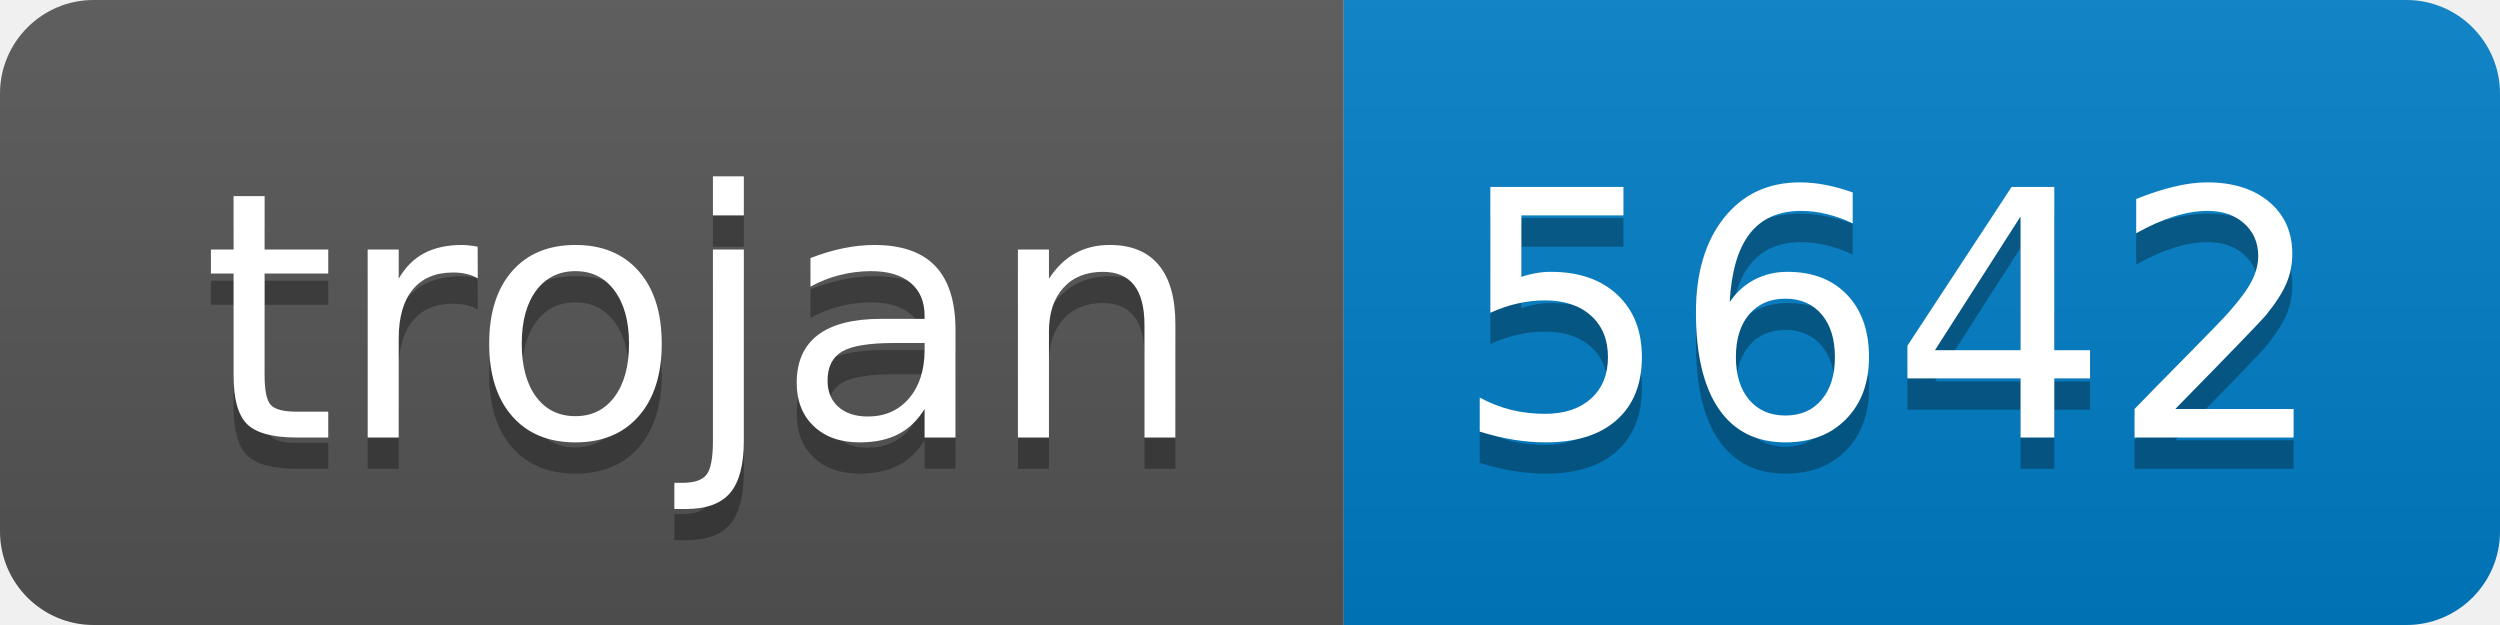
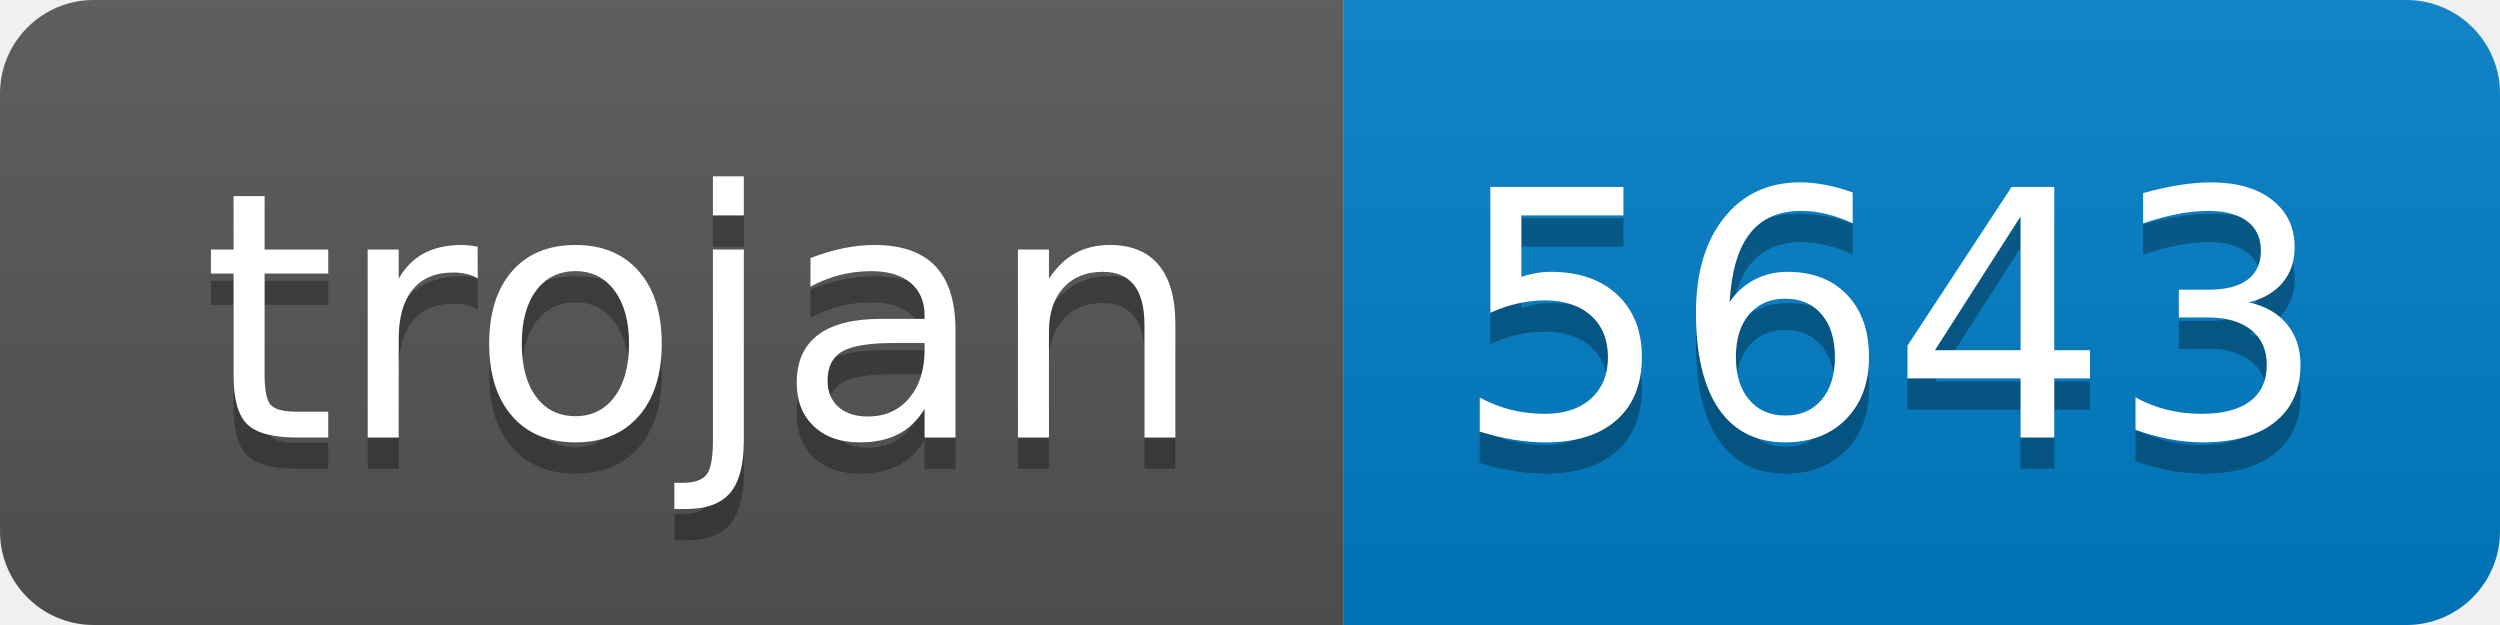
- <svg xmlns="http://www.w3.org/2000/svg" width="80" height="20" role="img" aria-label="trojan: 5642">
+ <svg xmlns="http://www.w3.org/2000/svg" width="80" height="20" role="img" aria-label="trojan: 5643">
  <linearGradient id="s" x2="0" y2="100%">
    <stop offset="0" stop-color="#bbb" stop-opacity=".1" />
    <stop offset="1" stop-opacity=".1" />
  </linearGradient>
  <clipPath id="r">
    <rect width="80" height="20" rx="3" fill="#fff" />
  </clipPath>
  <g clip-path="url(#r)">
    <rect width="43" height="20" fill="#555" />
    <rect x="43" width="37" height="20" fill="#007ec6" />
    <rect width="80" height="20" fill="url(#s)" />
  </g>
  <g fill="#fff" text-anchor="middle" font-family="Verdana,Geneva,DejaVu Sans,sans-serif" text-rendering="geometricPrecision" font-size="110">
    <text aria-hidden="true" x="225" y="150" fill="#010101" fill-opacity=".3" transform="scale(.1)" textLength="330">trojan</text>
    <text x="225" y="140" transform="scale(.1)" fill="#fff" textLength="330">trojan</text>
-     <text aria-hidden="true" x="605" y="150" fill="#010101" fill-opacity=".3" transform="scale(.1)" textLength="270">5642</text>
-     <text x="605" y="140" transform="scale(.1)" fill="#fff" textLength="270">5642</text>
+     <text aria-hidden="true" x="605" y="150" fill="#010101" fill-opacity=".3" transform="scale(.1)" textLength="270">5643</text>
+     <text x="605" y="140" transform="scale(.1)" fill="#fff" textLength="270">5643</text>
  </g>
</svg>
